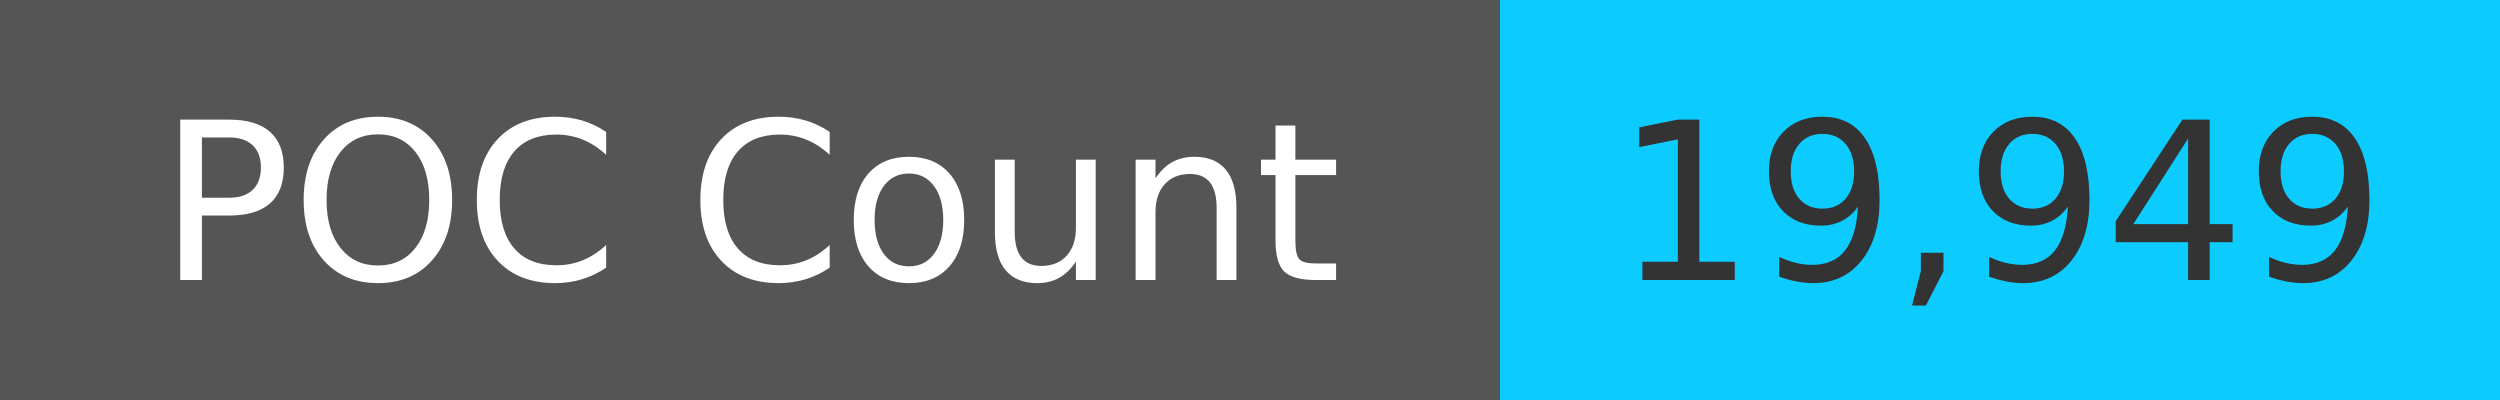
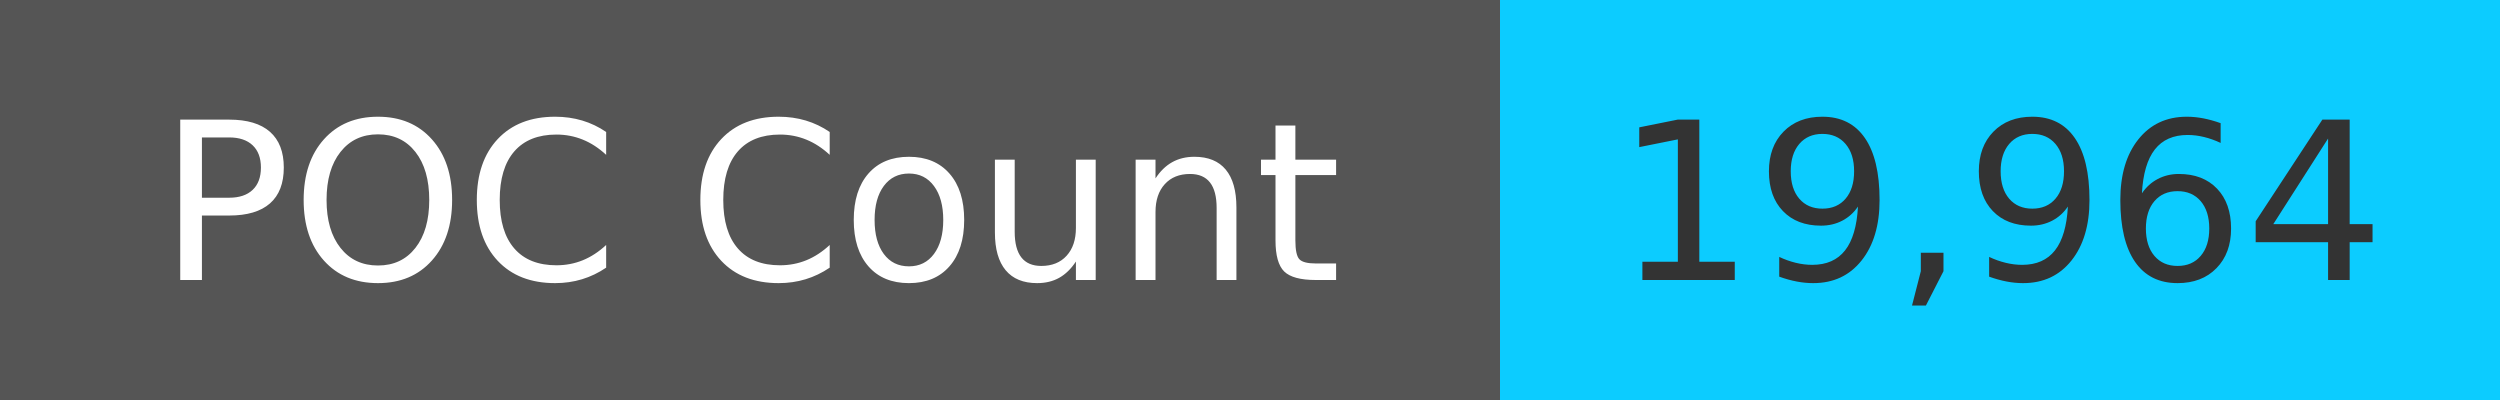
<svg xmlns="http://www.w3.org/2000/svg" width="125" height="20" role="img">
  <linearGradient id="s" x2="0" y2="100%">
    <stop offset="0" stop-color="#bbb" stop-opacity=".1" />
    <stop offset="1" stop-opacity=".1" />
  </linearGradient>
  <g>
    <rect width="75" height="20" fill="#555" />
    <rect x="75" width="267" height="20" fill="#0cccff" />
  </g>
  <g fill="#fff" text-anchor="middle" font-family="Verdana,Geneva,DejaVu Sans,sans-serif" text-rendering="geometricPrecision" font-size="110">
    <text x="375" y="140" transform="scale(.1)" fill="#fff">
            POC Count
        </text>
    <text x="1000" y="140" transform="scale(.1)" fill="#333">
-             19,949
+             19,964
        </text>
  </g>
</svg>
